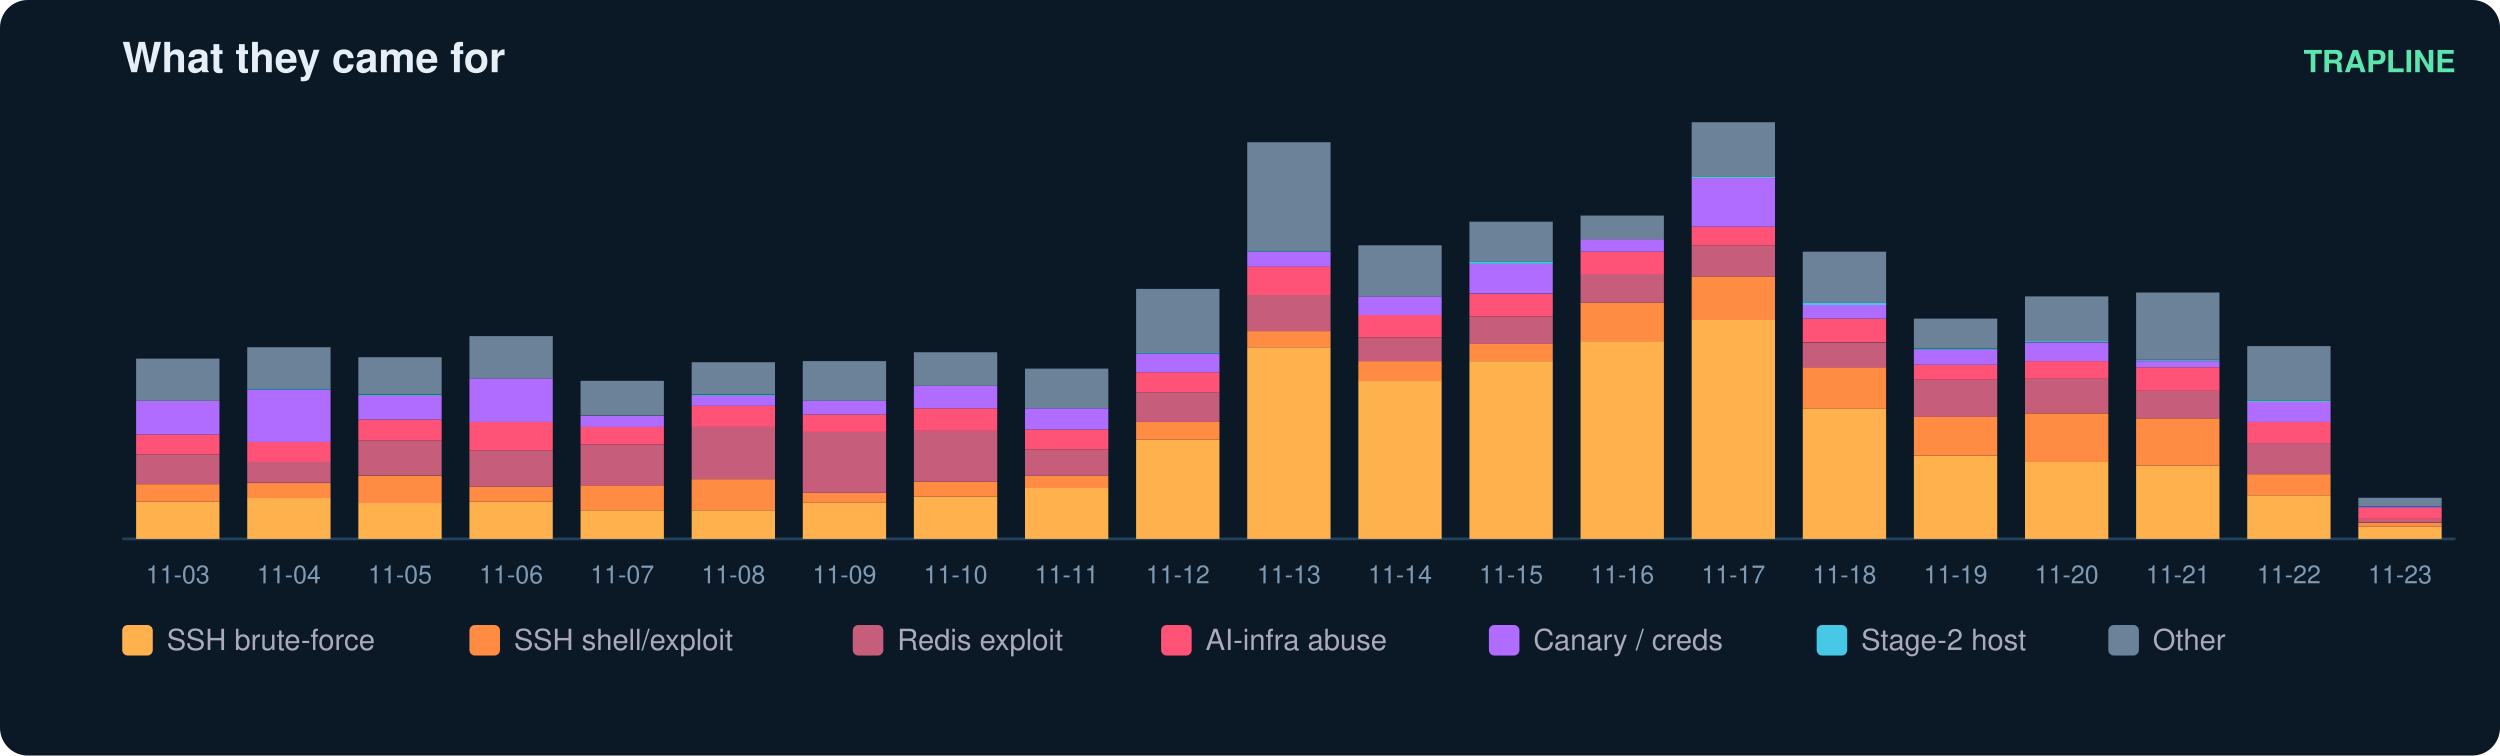
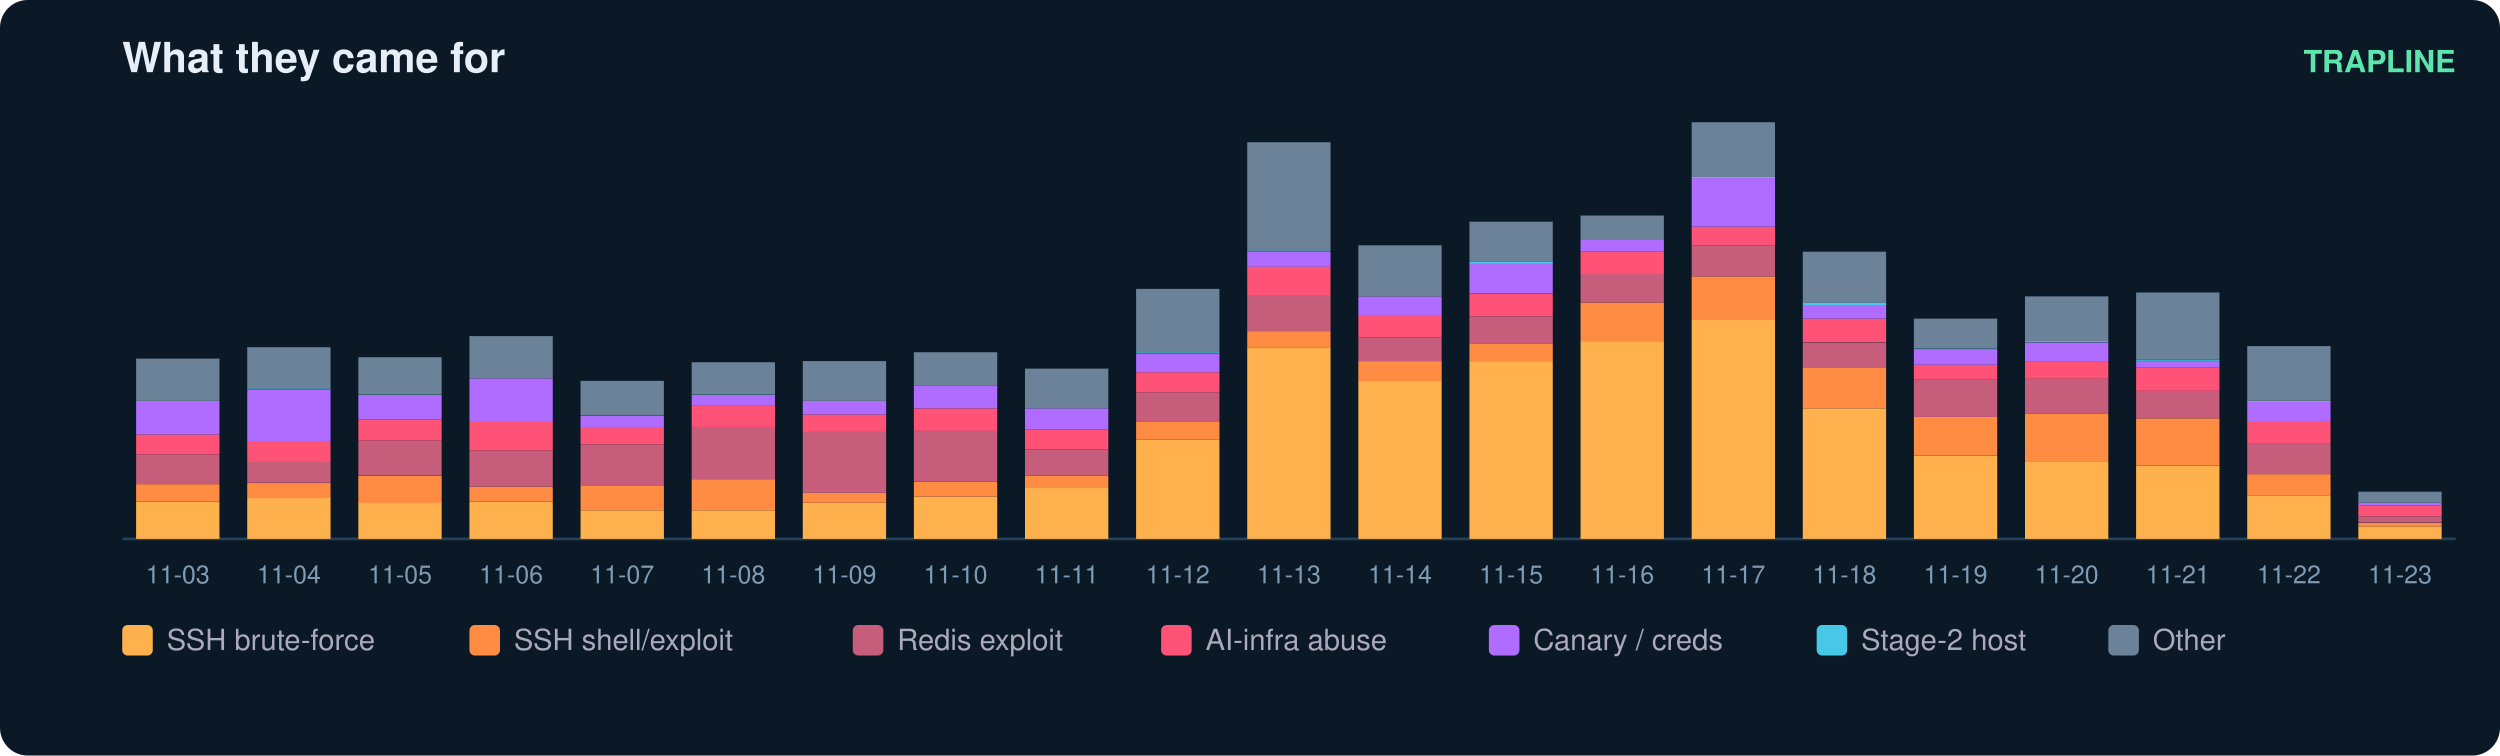
<svg xmlns="http://www.w3.org/2000/svg" width="900" height="272" viewBox="0 0 900 272" font-family="ui-sans-serif,Segoe UI,Helvetica,Arial">
  <rect width="900" height="272" rx="10" fill="#0b1826" />
  <text x="44" y="26" fill="#e6eff7" font-size="15" font-weight="700">What they came for</text>
  <text x="884" y="26" fill="#5ce6ad" font-size="11" text-anchor="end" font-weight="600">TRAPLINE</text>
  <line x1="44" y1="194" x2="884" y2="194" stroke="#22415a" />
  <rect x="49" y="180.6" width="30" height="13.4" fill="#ffb14e" />
  <rect x="49" y="174.3" width="30" height="6.3" fill="#ff8c42" />
  <rect x="49" y="163.6" width="30" height="10.7" fill="#c65d7b" />
  <rect x="49" y="156.4" width="30" height="7.2" fill="#ff5277" />
  <rect x="49" y="144.3" width="30" height="12.1" fill="#b06cff" />
  <rect x="49" y="129.1" width="30" height="15.2" fill="#6b8299" />
  <text x="64.0" y="210.0" fill="#7f9bb3" font-size="9" text-anchor="middle">11-03</text>
  <rect x="89" y="179.2" width="30" height="14.8" fill="#ffb14e" />
  <rect x="89" y="173.9" width="30" height="5.4" fill="#ff8c42" />
  <rect x="89" y="166.2" width="30" height="7.6" fill="#c65d7b" />
  <rect x="89" y="159.1" width="30" height="7.2" fill="#ff5277" />
  <rect x="89" y="140.3" width="30" height="18.8" fill="#b06cff" />
  <rect x="89" y="139.8" width="30" height="0.4" fill="#46c8e6" />
  <rect x="89" y="125.0" width="30" height="14.8" fill="#6b8299" />
  <text x="104.0" y="210.0" fill="#7f9bb3" font-size="9" text-anchor="middle">11-04</text>
  <rect x="129" y="181.0" width="30" height="13.0" fill="#ffb14e" />
  <rect x="129" y="171.2" width="30" height="9.9" fill="#ff8c42" />
  <rect x="129" y="158.6" width="30" height="12.5" fill="#c65d7b" />
  <rect x="129" y="151.0" width="30" height="7.6" fill="#ff5277" />
  <rect x="129" y="142.5" width="30" height="8.5" fill="#b06cff" />
  <rect x="129" y="142.1" width="30" height="0.4" fill="#46c8e6" />
  <rect x="129" y="128.6" width="30" height="13.4" fill="#6b8299" />
  <text x="144.0" y="210.0" fill="#7f9bb3" font-size="9" text-anchor="middle">11-05</text>
  <rect x="169" y="180.6" width="30" height="13.4" fill="#ffb14e" />
  <rect x="169" y="175.2" width="30" height="5.4" fill="#ff8c42" />
  <rect x="169" y="162.2" width="30" height="13.0" fill="#c65d7b" />
  <rect x="169" y="151.9" width="30" height="10.3" fill="#ff5277" />
  <rect x="169" y="136.2" width="30" height="15.7" fill="#b06cff" />
  <rect x="169" y="121.0" width="30" height="15.2" fill="#6b8299" />
  <text x="184.0" y="210.0" fill="#7f9bb3" font-size="9" text-anchor="middle">11-06</text>
  <rect x="209" y="183.7" width="30" height="10.3" fill="#ffb14e" />
  <rect x="209" y="174.7" width="30" height="9.0" fill="#ff8c42" />
  <rect x="209" y="160.0" width="30" height="14.8" fill="#c65d7b" />
  <rect x="209" y="153.7" width="30" height="6.3" fill="#ff5277" />
  <rect x="209" y="149.7" width="30" height="4.0" fill="#b06cff" />
  <rect x="209" y="137.1" width="30" height="12.5" fill="#6b8299" />
  <text x="224.0" y="210.0" fill="#7f9bb3" font-size="9" text-anchor="middle">11-07</text>
  <rect x="249" y="183.7" width="30" height="10.3" fill="#ffb14e" />
  <rect x="249" y="172.5" width="30" height="11.2" fill="#ff8c42" />
  <rect x="249" y="153.7" width="30" height="18.8" fill="#c65d7b" />
  <rect x="249" y="146.1" width="30" height="7.6" fill="#ff5277" />
  <rect x="249" y="142.5" width="30" height="3.6" fill="#b06cff" />
  <rect x="249" y="142.1" width="30" height="0.4" fill="#46c8e6" />
  <rect x="249" y="130.4" width="30" height="11.6" fill="#6b8299" />
  <text x="264.0" y="210.0" fill="#7f9bb3" font-size="9" text-anchor="middle">11-08</text>
  <rect x="289" y="181.0" width="30" height="13.0" fill="#ffb14e" />
  <rect x="289" y="177.4" width="30" height="3.6" fill="#ff8c42" />
  <rect x="289" y="155.5" width="30" height="21.9" fill="#c65d7b" />
  <rect x="289" y="149.2" width="30" height="6.3" fill="#ff5277" />
  <rect x="289" y="144.3" width="30" height="4.9" fill="#b06cff" />
  <rect x="289" y="130.0" width="30" height="14.3" fill="#6b8299" />
  <text x="304.0" y="210.0" fill="#7f9bb3" font-size="9" text-anchor="middle">11-09</text>
  <rect x="329" y="178.8" width="30" height="15.2" fill="#ffb14e" />
  <rect x="329" y="173.4" width="30" height="5.4" fill="#ff8c42" />
  <rect x="329" y="155.0" width="30" height="18.4" fill="#c65d7b" />
  <rect x="329" y="147.0" width="30" height="8.1" fill="#ff5277" />
  <rect x="329" y="138.9" width="30" height="8.1" fill="#b06cff" />
  <rect x="329" y="126.8" width="30" height="12.1" fill="#6b8299" />
  <text x="344.0" y="210.0" fill="#7f9bb3" font-size="9" text-anchor="middle">11-10</text>
  <rect x="369" y="175.6" width="30" height="18.4" fill="#ffb14e" />
  <rect x="369" y="171.2" width="30" height="4.5" fill="#ff8c42" />
  <rect x="369" y="161.8" width="30" height="9.4" fill="#c65d7b" />
  <rect x="369" y="154.6" width="30" height="7.2" fill="#ff5277" />
  <rect x="369" y="147.0" width="30" height="7.6" fill="#b06cff" />
  <rect x="369" y="132.7" width="30" height="14.3" fill="#6b8299" />
  <text x="384.0" y="210.0" fill="#7f9bb3" font-size="9" text-anchor="middle">11-11</text>
  <rect x="409" y="158.2" width="30" height="35.8" fill="#ffb14e" />
  <rect x="409" y="151.9" width="30" height="6.3" fill="#ff8c42" />
  <rect x="409" y="141.2" width="30" height="10.7" fill="#c65d7b" />
  <rect x="409" y="134.0" width="30" height="7.2" fill="#ff5277" />
  <rect x="409" y="127.3" width="30" height="6.7" fill="#b06cff" />
  <rect x="409" y="126.8" width="30" height="0.4" fill="#46c8e6" />
  <rect x="409" y="104.0" width="30" height="22.8" fill="#6b8299" />
  <text x="424.0" y="210.0" fill="#7f9bb3" font-size="9" text-anchor="middle">11-12</text>
  <rect x="449" y="125.0" width="30" height="69.0" fill="#ffb14e" />
  <rect x="449" y="119.2" width="30" height="5.8" fill="#ff8c42" />
  <rect x="449" y="106.2" width="30" height="13.0" fill="#c65d7b" />
  <rect x="449" y="95.9" width="30" height="10.3" fill="#ff5277" />
  <rect x="449" y="90.6" width="30" height="5.4" fill="#b06cff" />
  <rect x="449" y="90.1" width="30" height="0.4" fill="#46c8e6" />
  <rect x="449" y="51.2" width="30" height="39.0" fill="#6b8299" />
  <text x="464.0" y="210.0" fill="#7f9bb3" font-size="9" text-anchor="middle">11-13</text>
  <rect x="489" y="137.1" width="30" height="56.9" fill="#ffb14e" />
  <rect x="489" y="130.0" width="30" height="7.2" fill="#ff8c42" />
  <rect x="489" y="121.5" width="30" height="8.5" fill="#c65d7b" />
  <rect x="489" y="113.4" width="30" height="8.1" fill="#ff5277" />
  <rect x="489" y="106.7" width="30" height="6.7" fill="#b06cff" />
  <rect x="489" y="88.3" width="30" height="18.4" fill="#6b8299" />
  <text x="504.0" y="210.0" fill="#7f9bb3" font-size="9" text-anchor="middle">11-14</text>
  <rect x="529" y="130.0" width="30" height="64.0" fill="#ffb14e" />
  <rect x="529" y="123.7" width="30" height="6.3" fill="#ff8c42" />
  <rect x="529" y="113.9" width="30" height="9.9" fill="#c65d7b" />
  <rect x="529" y="105.8" width="30" height="8.1" fill="#ff5277" />
  <rect x="529" y="95.0" width="30" height="10.7" fill="#b06cff" />
  <rect x="529" y="94.1" width="30" height="0.9" fill="#46c8e6" />
  <rect x="529" y="79.8" width="30" height="14.3" fill="#6b8299" />
  <text x="544.0" y="210.0" fill="#7f9bb3" font-size="9" text-anchor="middle">11-15</text>
  <rect x="569" y="122.8" width="30" height="71.2" fill="#ffb14e" />
  <rect x="569" y="108.9" width="30" height="13.9" fill="#ff8c42" />
  <rect x="569" y="98.6" width="30" height="10.3" fill="#c65d7b" />
  <rect x="569" y="90.6" width="30" height="8.1" fill="#ff5277" />
  <rect x="569" y="86.1" width="30" height="4.5" fill="#b06cff" />
  <rect x="569" y="77.6" width="30" height="8.5" fill="#6b8299" />
  <text x="584.0" y="210.0" fill="#7f9bb3" font-size="9" text-anchor="middle">11-16</text>
  <rect x="609" y="115.2" width="30" height="78.8" fill="#ffb14e" />
  <rect x="609" y="99.5" width="30" height="15.7" fill="#ff8c42" />
  <rect x="609" y="88.3" width="30" height="11.2" fill="#c65d7b" />
  <rect x="609" y="81.6" width="30" height="6.7" fill="#ff5277" />
  <rect x="609" y="64.1" width="30" height="17.5" fill="#b06cff" />
  <rect x="609" y="63.7" width="30" height="0.4" fill="#46c8e6" />
  <rect x="609" y="44.0" width="30" height="19.7" fill="#6b8299" />
  <text x="624.0" y="210.0" fill="#7f9bb3" font-size="9" text-anchor="middle">11-17</text>
  <rect x="649" y="147.0" width="30" height="47.0" fill="#ffb14e" />
  <rect x="649" y="132.2" width="30" height="14.8" fill="#ff8c42" />
  <rect x="649" y="123.3" width="30" height="9.0" fill="#c65d7b" />
  <rect x="649" y="114.7" width="30" height="8.5" fill="#ff5277" />
  <rect x="649" y="109.8" width="30" height="4.9" fill="#b06cff" />
  <rect x="649" y="108.9" width="30" height="0.9" fill="#46c8e6" />
  <rect x="649" y="90.6" width="30" height="18.4" fill="#6b8299" />
  <text x="664.0" y="210.0" fill="#7f9bb3" font-size="9" text-anchor="middle">11-18</text>
  <rect x="689" y="164.0" width="30" height="30.0" fill="#ffb14e" />
  <rect x="689" y="150.1" width="30" height="13.9" fill="#ff8c42" />
  <rect x="689" y="136.7" width="30" height="13.4" fill="#c65d7b" />
  <rect x="689" y="131.3" width="30" height="5.4" fill="#ff5277" />
  <rect x="689" y="125.9" width="30" height="5.4" fill="#b06cff" />
  <rect x="689" y="125.5" width="30" height="0.4" fill="#46c8e6" />
  <rect x="689" y="114.7" width="30" height="10.7" fill="#6b8299" />
  <text x="704.0" y="210.0" fill="#7f9bb3" font-size="9" text-anchor="middle">11-19</text>
  <rect x="729" y="166.2" width="30" height="27.8" fill="#ffb14e" />
  <rect x="729" y="148.8" width="30" height="17.5" fill="#ff8c42" />
  <rect x="729" y="136.2" width="30" height="12.5" fill="#c65d7b" />
  <rect x="729" y="130.0" width="30" height="6.3" fill="#ff5277" />
  <rect x="729" y="123.3" width="30" height="6.7" fill="#b06cff" />
  <rect x="729" y="122.8" width="30" height="0.4" fill="#46c8e6" />
  <rect x="729" y="106.7" width="30" height="16.1" fill="#6b8299" />
  <text x="744.0" y="210.0" fill="#7f9bb3" font-size="9" text-anchor="middle">11-20</text>
  <rect x="769" y="167.6" width="30" height="26.4" fill="#ffb14e" />
  <rect x="769" y="150.6" width="30" height="17.0" fill="#ff8c42" />
  <rect x="769" y="140.7" width="30" height="9.9" fill="#c65d7b" />
  <rect x="769" y="132.2" width="30" height="8.5" fill="#ff5277" />
  <rect x="769" y="130.0" width="30" height="2.2" fill="#b06cff" />
  <rect x="769" y="129.5" width="30" height="0.4" fill="#46c8e6" />
  <rect x="769" y="105.3" width="30" height="24.2" fill="#6b8299" />
  <text x="784.0" y="210.0" fill="#7f9bb3" font-size="9" text-anchor="middle">11-21</text>
  <rect x="809" y="178.3" width="30" height="15.7" fill="#ffb14e" />
  <rect x="809" y="170.7" width="30" height="7.6" fill="#ff8c42" />
  <rect x="809" y="159.5" width="30" height="11.2" fill="#c65d7b" />
  <rect x="809" y="151.9" width="30" height="7.6" fill="#ff5277" />
  <rect x="809" y="144.7" width="30" height="7.2" fill="#b06cff" />
  <rect x="809" y="144.3" width="30" height="0.4" fill="#46c8e6" />
  <rect x="809" y="124.6" width="30" height="19.7" fill="#6b8299" />
  <text x="824.0" y="210.0" fill="#7f9bb3" font-size="9" text-anchor="middle">11-22</text>
  <rect x="849" y="189.5" width="30" height="4.5" fill="#ffb14e" />
  <rect x="849" y="188.2" width="30" height="1.3" fill="#ff8c42" />
-   <rect x="849" y="186.8" width="30" height="1.3" fill="#c65d7b" />
-   <rect x="849" y="182.8" width="30" height="4.0" fill="#ff5277" />
-   <rect x="849" y="182.4" width="30" height="0.4" fill="#b06cff" />
-   <rect x="849" y="179.2" width="30" height="3.1" fill="#6b8299" />
+   <rect x="849" y="185.9" width="30" height="2.2" fill="#c65d7b" />
+   <rect x="849" y="181.9" width="30" height="4.0" fill="#ff5277" />
+   <rect x="849" y="181.0" width="30" height="0.9" fill="#b06cff" />
+   <rect x="849" y="177.0" width="30" height="4.0" fill="#6b8299" />
  <text x="864.0" y="210.0" fill="#7f9bb3" font-size="9" text-anchor="middle">11-23</text>
  <rect x="44" y="225" width="11" height="11" rx="2" fill="#ffb14e" />
  <text x="60" y="234" fill="#aab" font-size="10.5">SSH brute-force</text>
  <rect x="169" y="225" width="11" height="11" rx="2" fill="#ff8c42" />
  <text x="185" y="234" fill="#aab" font-size="10.5">SSH shell/exploit</text>
  <rect x="307" y="225" width="11" height="11" rx="2" fill="#c65d7b" />
  <text x="323" y="234" fill="#aab" font-size="10.5">Redis exploit</text>
  <rect x="418" y="225" width="11" height="11" rx="2" fill="#ff5277" />
  <text x="434" y="234" fill="#aab" font-size="10.5">AI-infra abuse</text>
  <rect x="536" y="225" width="11" height="11" rx="2" fill="#b06cff" />
  <text x="552" y="234" fill="#aab" font-size="10.5">Canary / creds</text>
  <rect x="654" y="225" width="11" height="11" rx="2" fill="#46c8e6" />
  <text x="670" y="234" fill="#aab" font-size="10.5">Stage-2 host</text>
  <rect x="759" y="225" width="11" height="11" rx="2" fill="#6b8299" />
  <text x="775" y="234" fill="#aab" font-size="10.5">Other</text>
</svg>
